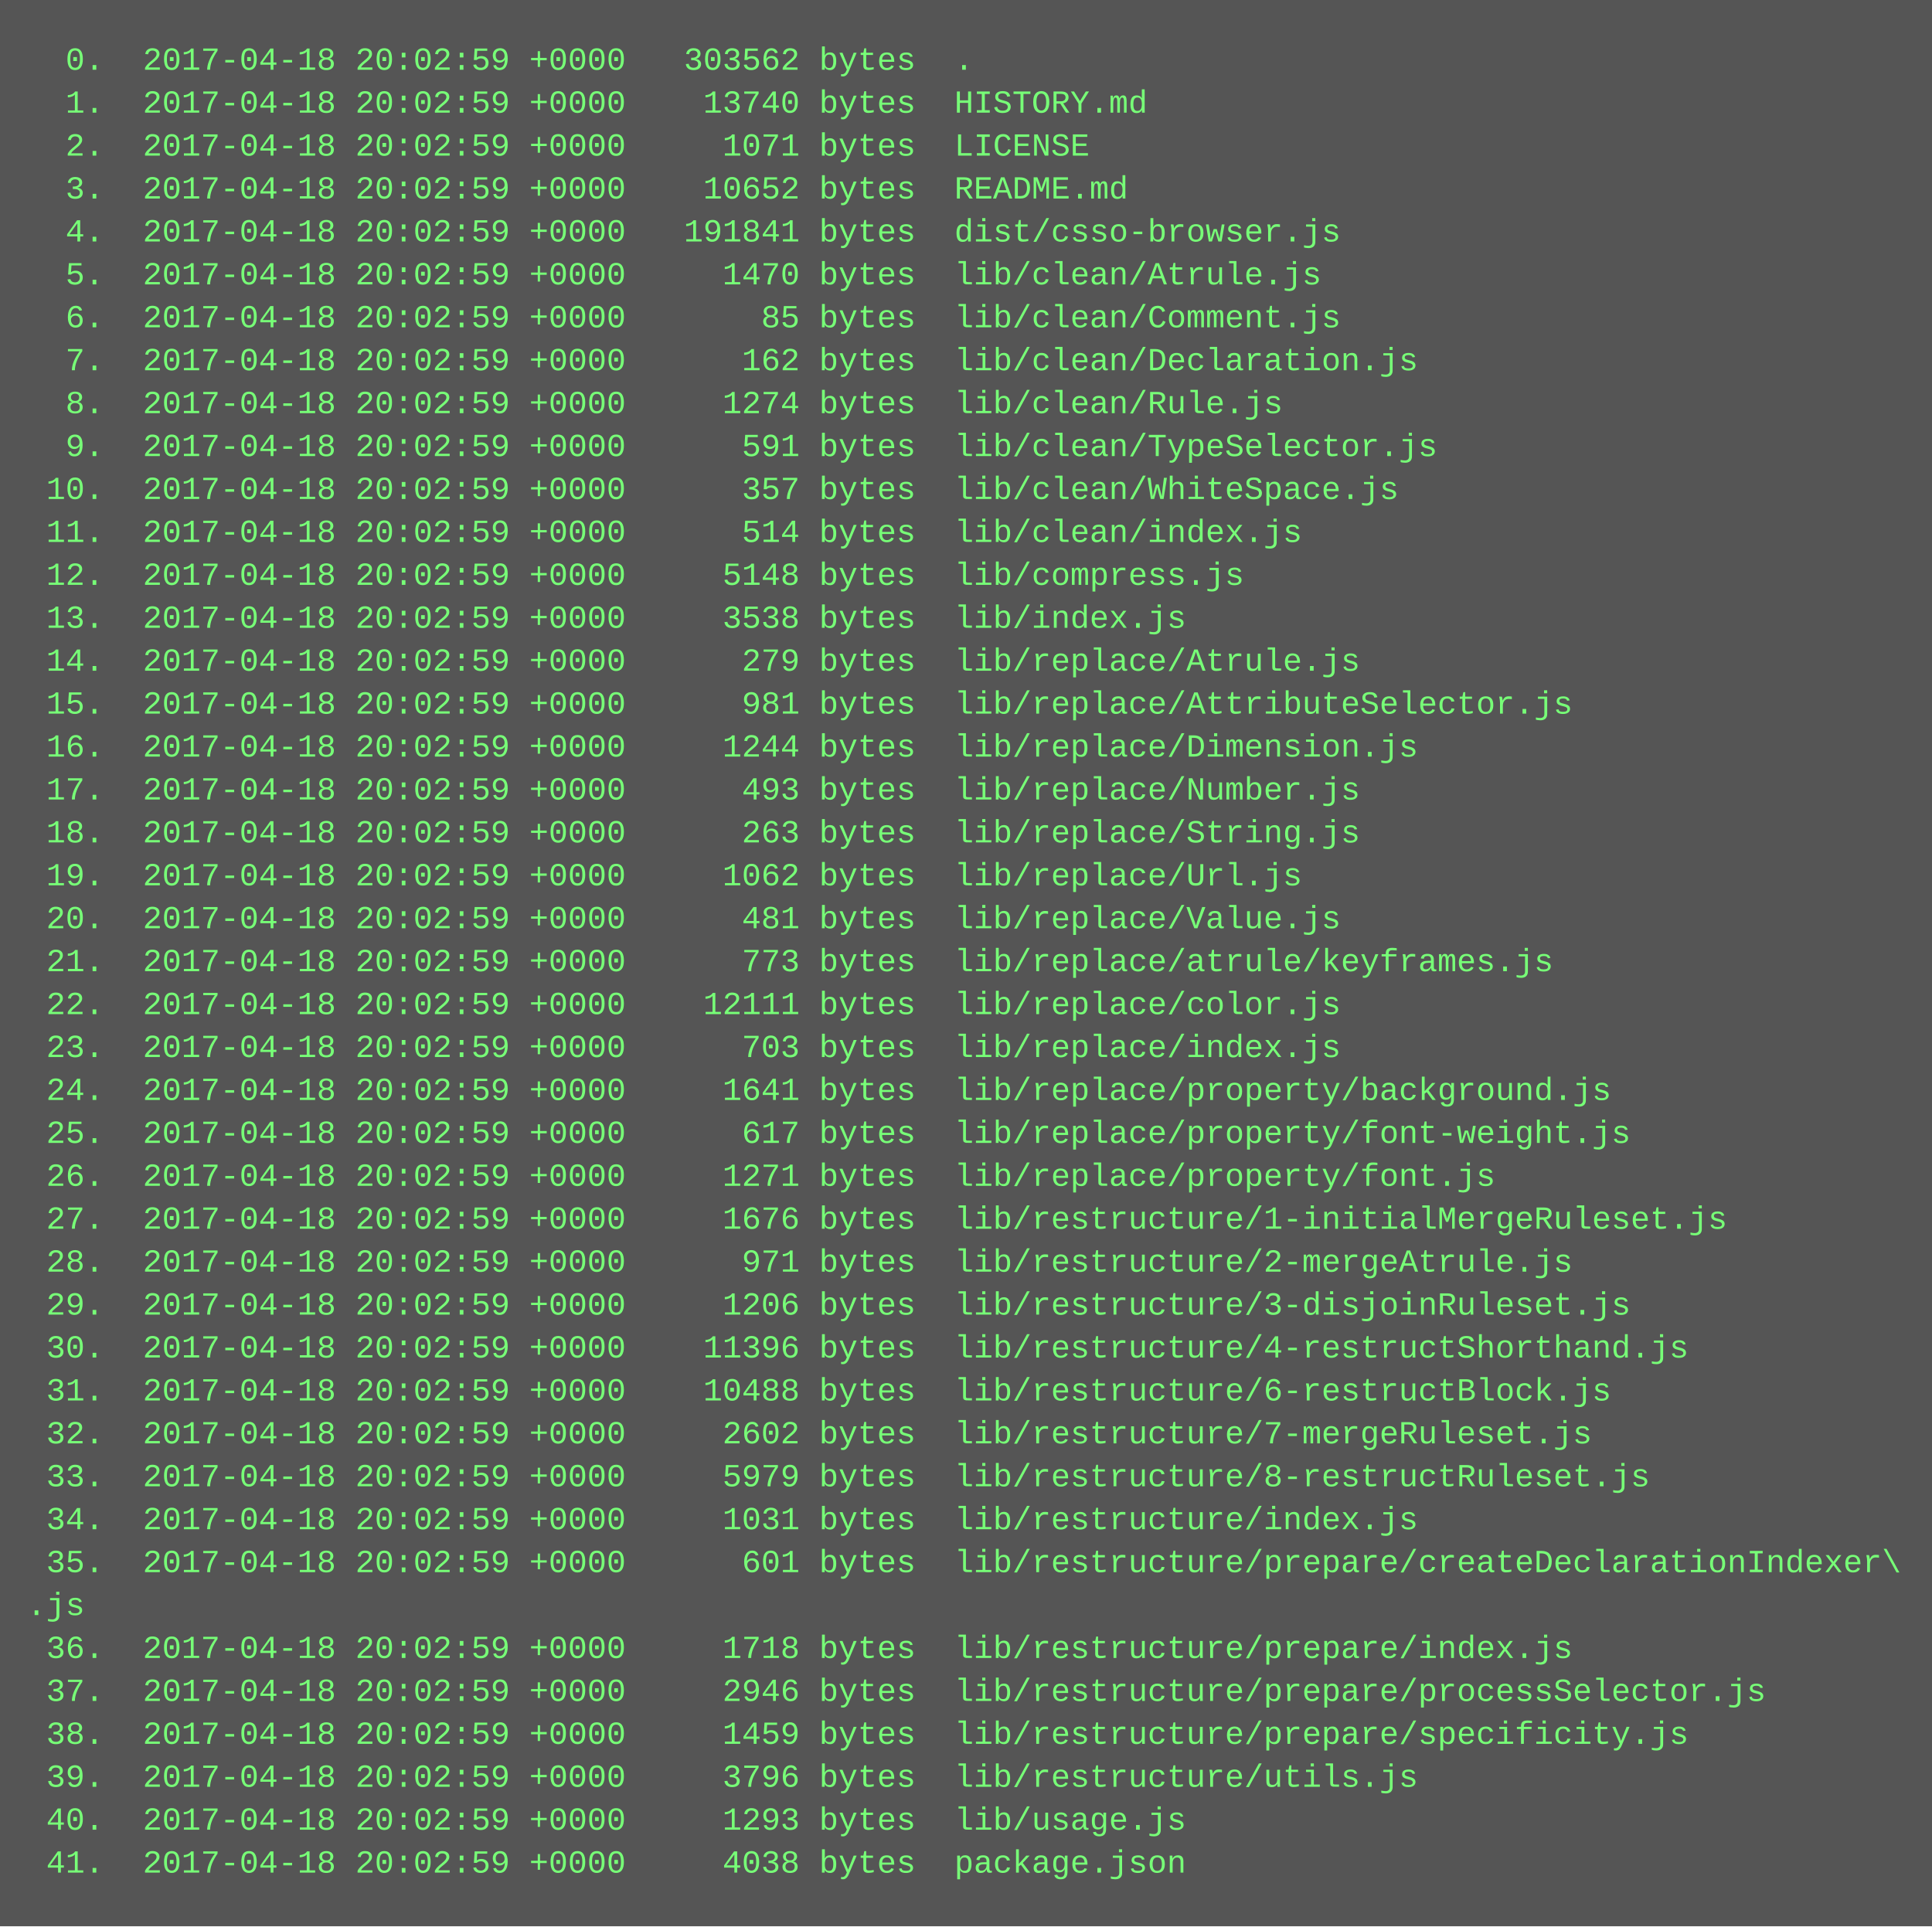
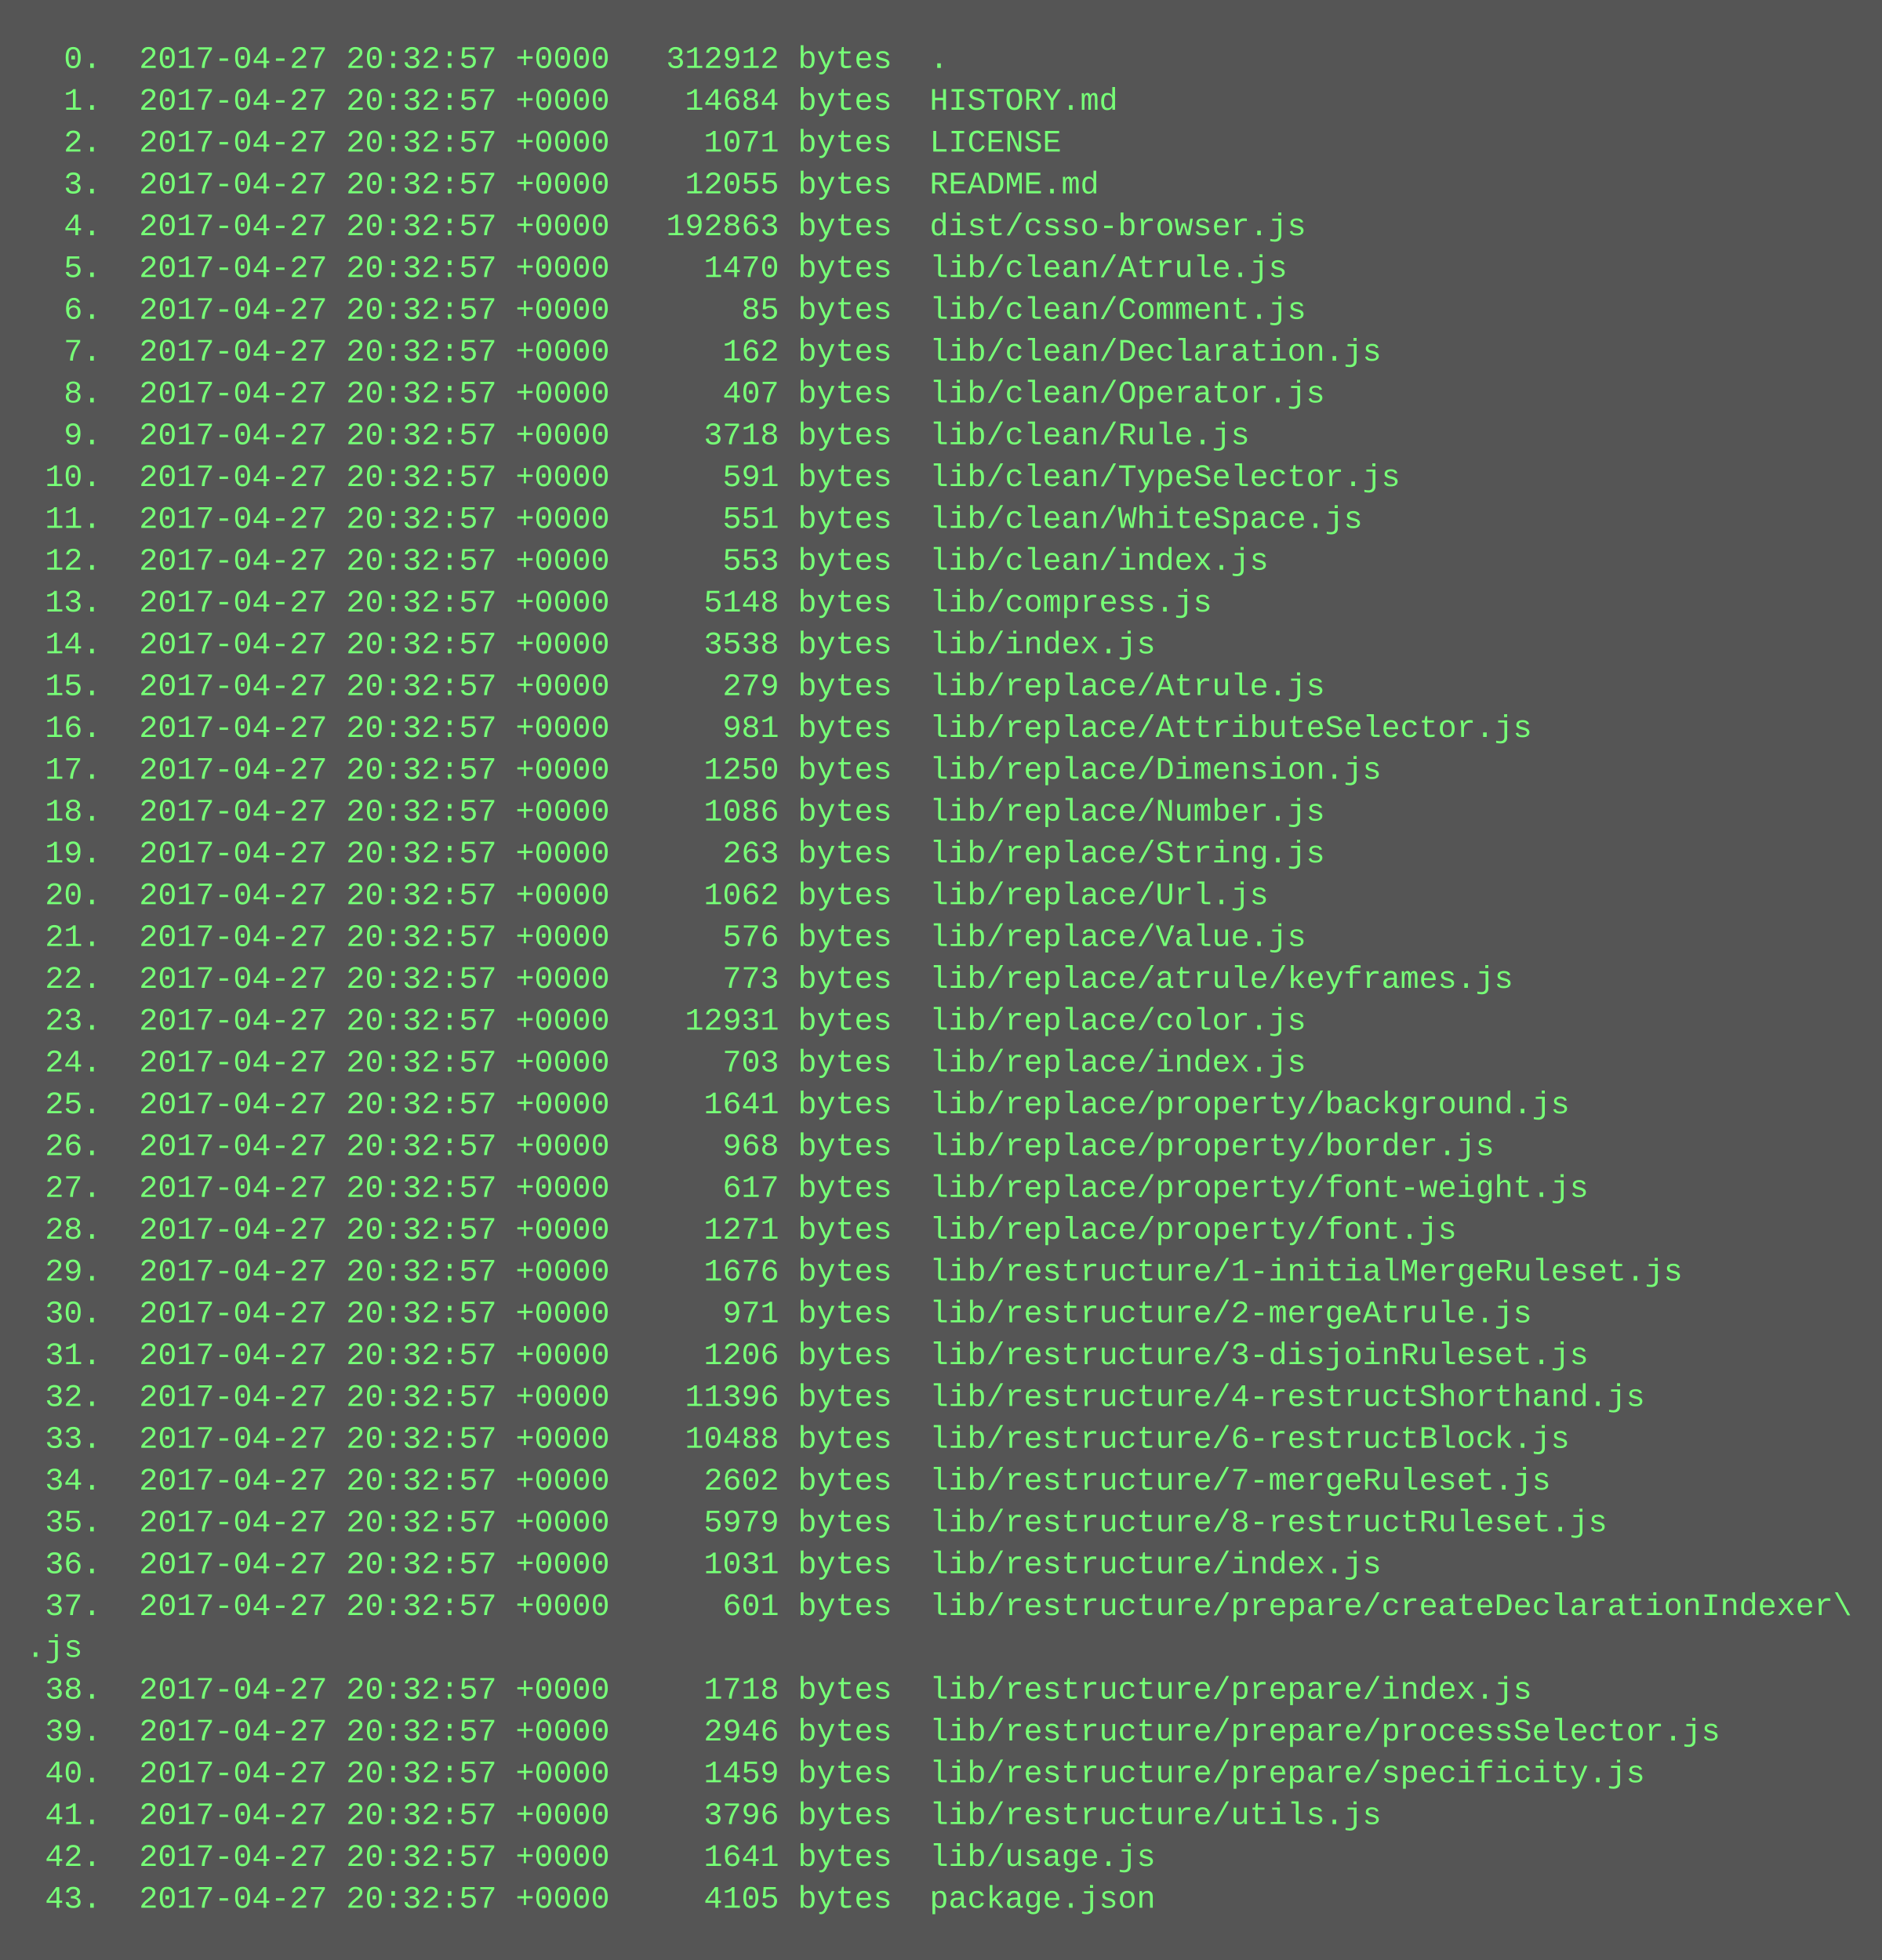
- <svg xmlns="http://www.w3.org/2000/svg" height="718" width="720">
-   <rect height="718" fill="#555" width="720" />
+ <svg xmlns="http://www.w3.org/2000/svg" height="750" width="720">
+   <rect height="750" fill="#555" width="720" />
  <text fill="#7f7" font-family="Courier New" font-size="12" xml:space="preserve">
-     <tspan x="10" y="26">  0.  2017-04-18 20:02:59 +0000   303562 bytes  .</tspan>
-     <tspan x="10" y="42">  1.  2017-04-18 20:02:59 +0000    13740 bytes  HISTORY.md</tspan>
-     <tspan x="10" y="58">  2.  2017-04-18 20:02:59 +0000     1071 bytes  LICENSE</tspan>
-     <tspan x="10" y="74">  3.  2017-04-18 20:02:59 +0000    10652 bytes  README.md</tspan>
-     <tspan x="10" y="90">  4.  2017-04-18 20:02:59 +0000   191841 bytes  dist/csso-browser.js</tspan>
-     <tspan x="10" y="106">  5.  2017-04-18 20:02:59 +0000     1470 bytes  lib/clean/Atrule.js</tspan>
-     <tspan x="10" y="122">  6.  2017-04-18 20:02:59 +0000       85 bytes  lib/clean/Comment.js</tspan>
-     <tspan x="10" y="138">  7.  2017-04-18 20:02:59 +0000      162 bytes  lib/clean/Declaration.js</tspan>
-     <tspan x="10" y="154">  8.  2017-04-18 20:02:59 +0000     1274 bytes  lib/clean/Rule.js</tspan>
-     <tspan x="10" y="170">  9.  2017-04-18 20:02:59 +0000      591 bytes  lib/clean/TypeSelector.js</tspan>
-     <tspan x="10" y="186"> 10.  2017-04-18 20:02:59 +0000      357 bytes  lib/clean/WhiteSpace.js</tspan>
-     <tspan x="10" y="202"> 11.  2017-04-18 20:02:59 +0000      514 bytes  lib/clean/index.js</tspan>
-     <tspan x="10" y="218"> 12.  2017-04-18 20:02:59 +0000     5148 bytes  lib/compress.js</tspan>
-     <tspan x="10" y="234"> 13.  2017-04-18 20:02:59 +0000     3538 bytes  lib/index.js</tspan>
-     <tspan x="10" y="250"> 14.  2017-04-18 20:02:59 +0000      279 bytes  lib/replace/Atrule.js</tspan>
-     <tspan x="10" y="266"> 15.  2017-04-18 20:02:59 +0000      981 bytes  lib/replace/AttributeSelector.js</tspan>
-     <tspan x="10" y="282"> 16.  2017-04-18 20:02:59 +0000     1244 bytes  lib/replace/Dimension.js</tspan>
-     <tspan x="10" y="298"> 17.  2017-04-18 20:02:59 +0000      493 bytes  lib/replace/Number.js</tspan>
-     <tspan x="10" y="314"> 18.  2017-04-18 20:02:59 +0000      263 bytes  lib/replace/String.js</tspan>
-     <tspan x="10" y="330"> 19.  2017-04-18 20:02:59 +0000     1062 bytes  lib/replace/Url.js</tspan>
-     <tspan x="10" y="346"> 20.  2017-04-18 20:02:59 +0000      481 bytes  lib/replace/Value.js</tspan>
-     <tspan x="10" y="362"> 21.  2017-04-18 20:02:59 +0000      773 bytes  lib/replace/atrule/keyframes.js</tspan>
-     <tspan x="10" y="378"> 22.  2017-04-18 20:02:59 +0000    12111 bytes  lib/replace/color.js</tspan>
-     <tspan x="10" y="394"> 23.  2017-04-18 20:02:59 +0000      703 bytes  lib/replace/index.js</tspan>
-     <tspan x="10" y="410"> 24.  2017-04-18 20:02:59 +0000     1641 bytes  lib/replace/property/background.js</tspan>
-     <tspan x="10" y="426"> 25.  2017-04-18 20:02:59 +0000      617 bytes  lib/replace/property/font-weight.js</tspan>
-     <tspan x="10" y="442"> 26.  2017-04-18 20:02:59 +0000     1271 bytes  lib/replace/property/font.js</tspan>
-     <tspan x="10" y="458"> 27.  2017-04-18 20:02:59 +0000     1676 bytes  lib/restructure/1-initialMergeRuleset.js</tspan>
-     <tspan x="10" y="474"> 28.  2017-04-18 20:02:59 +0000      971 bytes  lib/restructure/2-mergeAtrule.js</tspan>
-     <tspan x="10" y="490"> 29.  2017-04-18 20:02:59 +0000     1206 bytes  lib/restructure/3-disjoinRuleset.js</tspan>
-     <tspan x="10" y="506"> 30.  2017-04-18 20:02:59 +0000    11396 bytes  lib/restructure/4-restructShorthand.js</tspan>
-     <tspan x="10" y="522"> 31.  2017-04-18 20:02:59 +0000    10488 bytes  lib/restructure/6-restructBlock.js</tspan>
-     <tspan x="10" y="538"> 32.  2017-04-18 20:02:59 +0000     2602 bytes  lib/restructure/7-mergeRuleset.js</tspan>
-     <tspan x="10" y="554"> 33.  2017-04-18 20:02:59 +0000     5979 bytes  lib/restructure/8-restructRuleset.js</tspan>
-     <tspan x="10" y="570"> 34.  2017-04-18 20:02:59 +0000     1031 bytes  lib/restructure/index.js</tspan>
-     <tspan x="10" y="586"> 35.  2017-04-18 20:02:59 +0000      601 bytes  lib/restructure/prepare/createDeclarationIndexer\</tspan>
-     <tspan x="10" y="602">.js</tspan>
-     <tspan x="10" y="618"> 36.  2017-04-18 20:02:59 +0000     1718 bytes  lib/restructure/prepare/index.js</tspan>
-     <tspan x="10" y="634"> 37.  2017-04-18 20:02:59 +0000     2946 bytes  lib/restructure/prepare/processSelector.js</tspan>
-     <tspan x="10" y="650"> 38.  2017-04-18 20:02:59 +0000     1459 bytes  lib/restructure/prepare/specificity.js</tspan>
-     <tspan x="10" y="666"> 39.  2017-04-18 20:02:59 +0000     3796 bytes  lib/restructure/utils.js</tspan>
-     <tspan x="10" y="682"> 40.  2017-04-18 20:02:59 +0000     1293 bytes  lib/usage.js</tspan>
-     <tspan x="10" y="698"> 41.  2017-04-18 20:02:59 +0000     4038 bytes  package.json</tspan>
+     <tspan x="10" y="26">  0.  2017-04-27 20:32:57 +0000   312912 bytes  .</tspan>
+     <tspan x="10" y="42">  1.  2017-04-27 20:32:57 +0000    14684 bytes  HISTORY.md</tspan>
+     <tspan x="10" y="58">  2.  2017-04-27 20:32:57 +0000     1071 bytes  LICENSE</tspan>
+     <tspan x="10" y="74">  3.  2017-04-27 20:32:57 +0000    12055 bytes  README.md</tspan>
+     <tspan x="10" y="90">  4.  2017-04-27 20:32:57 +0000   192863 bytes  dist/csso-browser.js</tspan>
+     <tspan x="10" y="106">  5.  2017-04-27 20:32:57 +0000     1470 bytes  lib/clean/Atrule.js</tspan>
+     <tspan x="10" y="122">  6.  2017-04-27 20:32:57 +0000       85 bytes  lib/clean/Comment.js</tspan>
+     <tspan x="10" y="138">  7.  2017-04-27 20:32:57 +0000      162 bytes  lib/clean/Declaration.js</tspan>
+     <tspan x="10" y="154">  8.  2017-04-27 20:32:57 +0000      407 bytes  lib/clean/Operator.js</tspan>
+     <tspan x="10" y="170">  9.  2017-04-27 20:32:57 +0000     3718 bytes  lib/clean/Rule.js</tspan>
+     <tspan x="10" y="186"> 10.  2017-04-27 20:32:57 +0000      591 bytes  lib/clean/TypeSelector.js</tspan>
+     <tspan x="10" y="202"> 11.  2017-04-27 20:32:57 +0000      551 bytes  lib/clean/WhiteSpace.js</tspan>
+     <tspan x="10" y="218"> 12.  2017-04-27 20:32:57 +0000      553 bytes  lib/clean/index.js</tspan>
+     <tspan x="10" y="234"> 13.  2017-04-27 20:32:57 +0000     5148 bytes  lib/compress.js</tspan>
+     <tspan x="10" y="250"> 14.  2017-04-27 20:32:57 +0000     3538 bytes  lib/index.js</tspan>
+     <tspan x="10" y="266"> 15.  2017-04-27 20:32:57 +0000      279 bytes  lib/replace/Atrule.js</tspan>
+     <tspan x="10" y="282"> 16.  2017-04-27 20:32:57 +0000      981 bytes  lib/replace/AttributeSelector.js</tspan>
+     <tspan x="10" y="298"> 17.  2017-04-27 20:32:57 +0000     1250 bytes  lib/replace/Dimension.js</tspan>
+     <tspan x="10" y="314"> 18.  2017-04-27 20:32:57 +0000     1086 bytes  lib/replace/Number.js</tspan>
+     <tspan x="10" y="330"> 19.  2017-04-27 20:32:57 +0000      263 bytes  lib/replace/String.js</tspan>
+     <tspan x="10" y="346"> 20.  2017-04-27 20:32:57 +0000     1062 bytes  lib/replace/Url.js</tspan>
+     <tspan x="10" y="362"> 21.  2017-04-27 20:32:57 +0000      576 bytes  lib/replace/Value.js</tspan>
+     <tspan x="10" y="378"> 22.  2017-04-27 20:32:57 +0000      773 bytes  lib/replace/atrule/keyframes.js</tspan>
+     <tspan x="10" y="394"> 23.  2017-04-27 20:32:57 +0000    12931 bytes  lib/replace/color.js</tspan>
+     <tspan x="10" y="410"> 24.  2017-04-27 20:32:57 +0000      703 bytes  lib/replace/index.js</tspan>
+     <tspan x="10" y="426"> 25.  2017-04-27 20:32:57 +0000     1641 bytes  lib/replace/property/background.js</tspan>
+     <tspan x="10" y="442"> 26.  2017-04-27 20:32:57 +0000      968 bytes  lib/replace/property/border.js</tspan>
+     <tspan x="10" y="458"> 27.  2017-04-27 20:32:57 +0000      617 bytes  lib/replace/property/font-weight.js</tspan>
+     <tspan x="10" y="474"> 28.  2017-04-27 20:32:57 +0000     1271 bytes  lib/replace/property/font.js</tspan>
+     <tspan x="10" y="490"> 29.  2017-04-27 20:32:57 +0000     1676 bytes  lib/restructure/1-initialMergeRuleset.js</tspan>
+     <tspan x="10" y="506"> 30.  2017-04-27 20:32:57 +0000      971 bytes  lib/restructure/2-mergeAtrule.js</tspan>
+     <tspan x="10" y="522"> 31.  2017-04-27 20:32:57 +0000     1206 bytes  lib/restructure/3-disjoinRuleset.js</tspan>
+     <tspan x="10" y="538"> 32.  2017-04-27 20:32:57 +0000    11396 bytes  lib/restructure/4-restructShorthand.js</tspan>
+     <tspan x="10" y="554"> 33.  2017-04-27 20:32:57 +0000    10488 bytes  lib/restructure/6-restructBlock.js</tspan>
+     <tspan x="10" y="570"> 34.  2017-04-27 20:32:57 +0000     2602 bytes  lib/restructure/7-mergeRuleset.js</tspan>
+     <tspan x="10" y="586"> 35.  2017-04-27 20:32:57 +0000     5979 bytes  lib/restructure/8-restructRuleset.js</tspan>
+     <tspan x="10" y="602"> 36.  2017-04-27 20:32:57 +0000     1031 bytes  lib/restructure/index.js</tspan>
+     <tspan x="10" y="618"> 37.  2017-04-27 20:32:57 +0000      601 bytes  lib/restructure/prepare/createDeclarationIndexer\</tspan>
+     <tspan x="10" y="634">.js</tspan>
+     <tspan x="10" y="650"> 38.  2017-04-27 20:32:57 +0000     1718 bytes  lib/restructure/prepare/index.js</tspan>
+     <tspan x="10" y="666"> 39.  2017-04-27 20:32:57 +0000     2946 bytes  lib/restructure/prepare/processSelector.js</tspan>
+     <tspan x="10" y="682"> 40.  2017-04-27 20:32:57 +0000     1459 bytes  lib/restructure/prepare/specificity.js</tspan>
+     <tspan x="10" y="698"> 41.  2017-04-27 20:32:57 +0000     3796 bytes  lib/restructure/utils.js</tspan>
+     <tspan x="10" y="714"> 42.  2017-04-27 20:32:57 +0000     1641 bytes  lib/usage.js</tspan>
+     <tspan x="10" y="730"> 43.  2017-04-27 20:32:57 +0000     4105 bytes  package.json</tspan>
  </text>
</svg>
